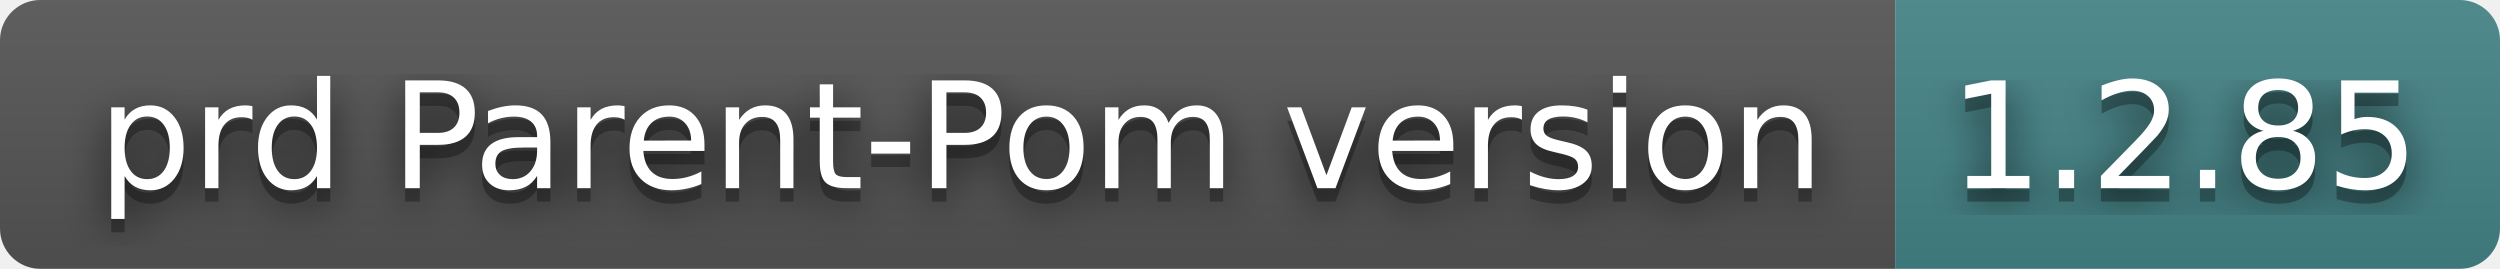
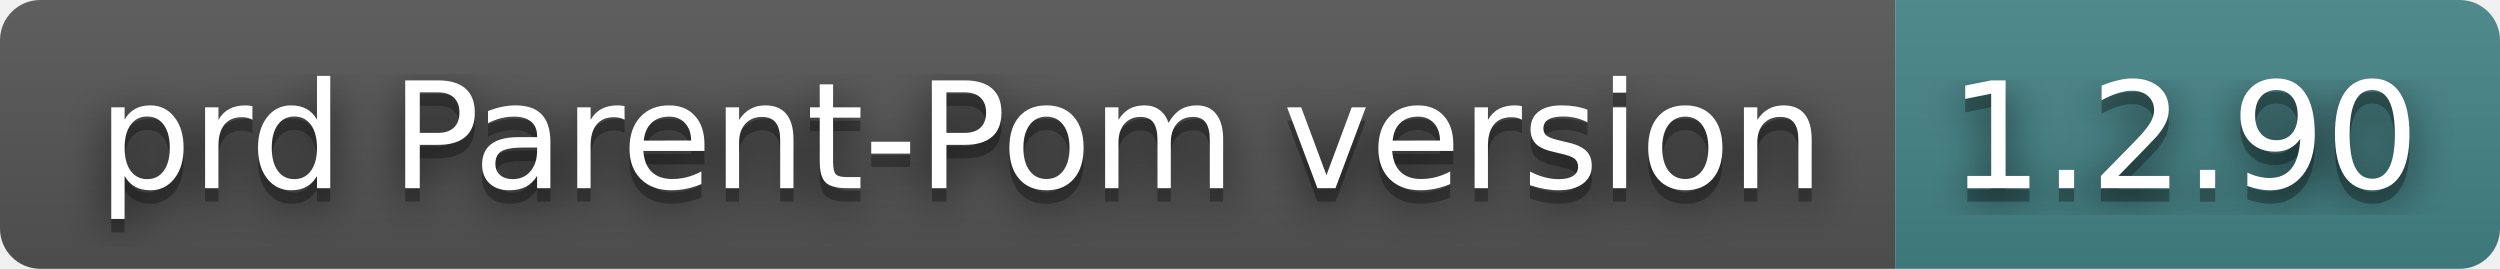
- <svg xmlns="http://www.w3.org/2000/svg" width="186" height="20" role="img" aria-label="prd Parent-Pom version: 1.2.85">
+ <svg xmlns="http://www.w3.org/2000/svg" width="186" height="20" role="img" aria-label="prd Parent-Pom version: 1.2.90">
  <filter id="blur">
    <feGaussianBlur in="SourceGraphic" stdDeviation="16" />
  </filter>
  <linearGradient id="s" x2="0" y2="100%">
    <stop offset="0" stop-color="#bbb" stop-opacity=".1" />
    <stop offset="1" stop-opacity=".1" />
  </linearGradient>
  <clipPath id="r">
    <rect width="186" height="20" rx="3" fill="#fff" />
  </clipPath>
  <g clip-path="url(#r)">
    <rect width="141" height="20" fill="#555" />
    <rect x="141" width="45" height="20" fill="#458588" />
    <rect width="186" height="20" fill="url(#s)" />
  </g>
  <g fill="#fff" text-anchor="middle" font-family="Verdana,Geneva,DejaVu Sans,sans-serif" text-rendering="geometricPrecision" font-size="110">
    <text aria-hidden="true" x="715" y="150" fill="#010101" fill-opacity=".80" filter="url(#blur)" transform="scale(.1)" textLength="1310">prd Parent-Pom version</text>
    <text aria-hidden="true" x="715" y="150" fill="#010101" fill-opacity=".3" transform="scale(.1)" textLength="1310">prd Parent-Pom version</text>
    <text x="715" y="140" transform="scale(.1)" fill="#fff" textLength="1310">prd Parent-Pom version</text>
-     <text aria-hidden="true" x="1625" y="150" fill="#010101" fill-opacity=".80" filter="url(#blur)" transform="scale(.1)" textLength="350">1.2.85</text>
-     <text aria-hidden="true" x="1625" y="150" fill="#010101" fill-opacity=".3" transform="scale(.1)" textLength="350">1.2.85</text>
-     <text x="1625" y="140" transform="scale(.1)" fill="#fff" textLength="350">1.2.85</text>
+     <text aria-hidden="true" x="1625" y="150" fill="#010101" fill-opacity=".80" filter="url(#blur)" transform="scale(.1)" textLength="350">1.2.90</text>
+     <text aria-hidden="true" x="1625" y="150" fill="#010101" fill-opacity=".3" transform="scale(.1)" textLength="350">1.2.90</text>
+     <text x="1625" y="140" transform="scale(.1)" fill="#fff" textLength="350">1.2.90</text>
  </g>
</svg>
